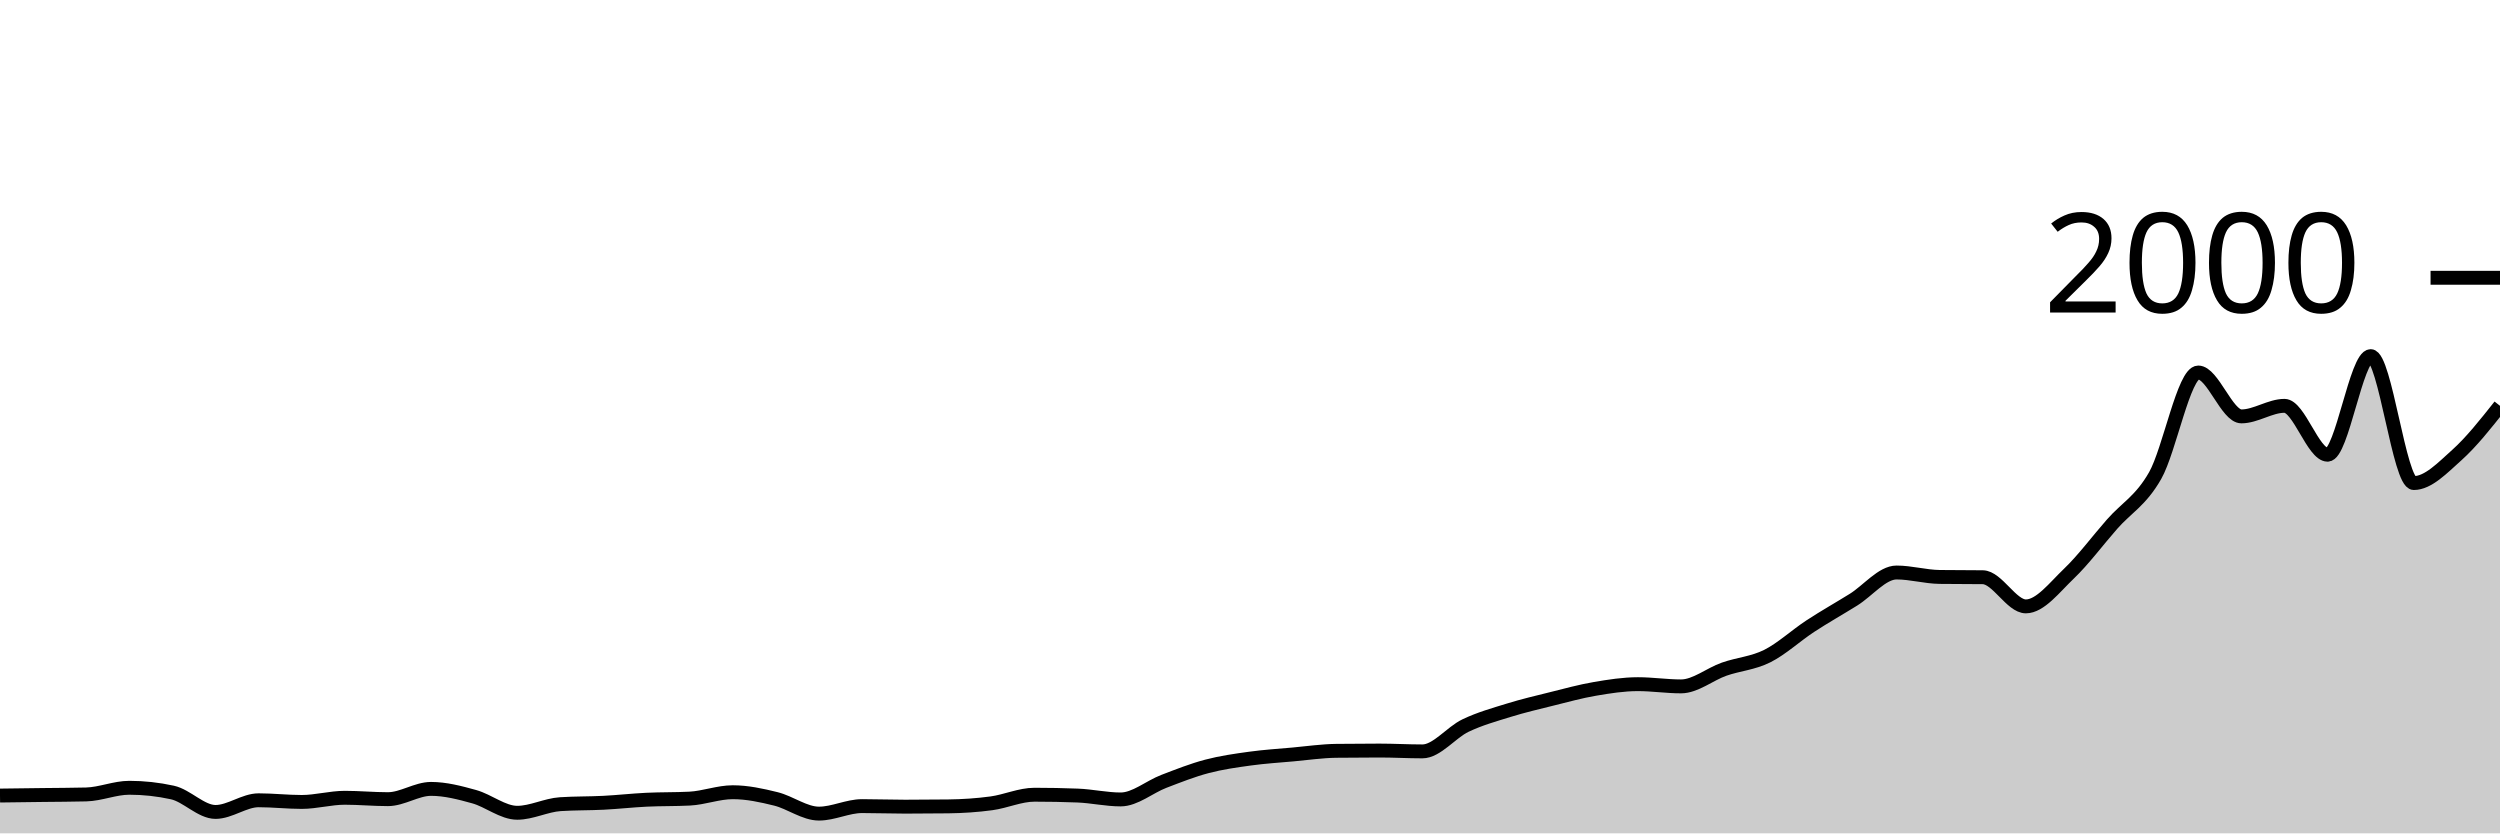
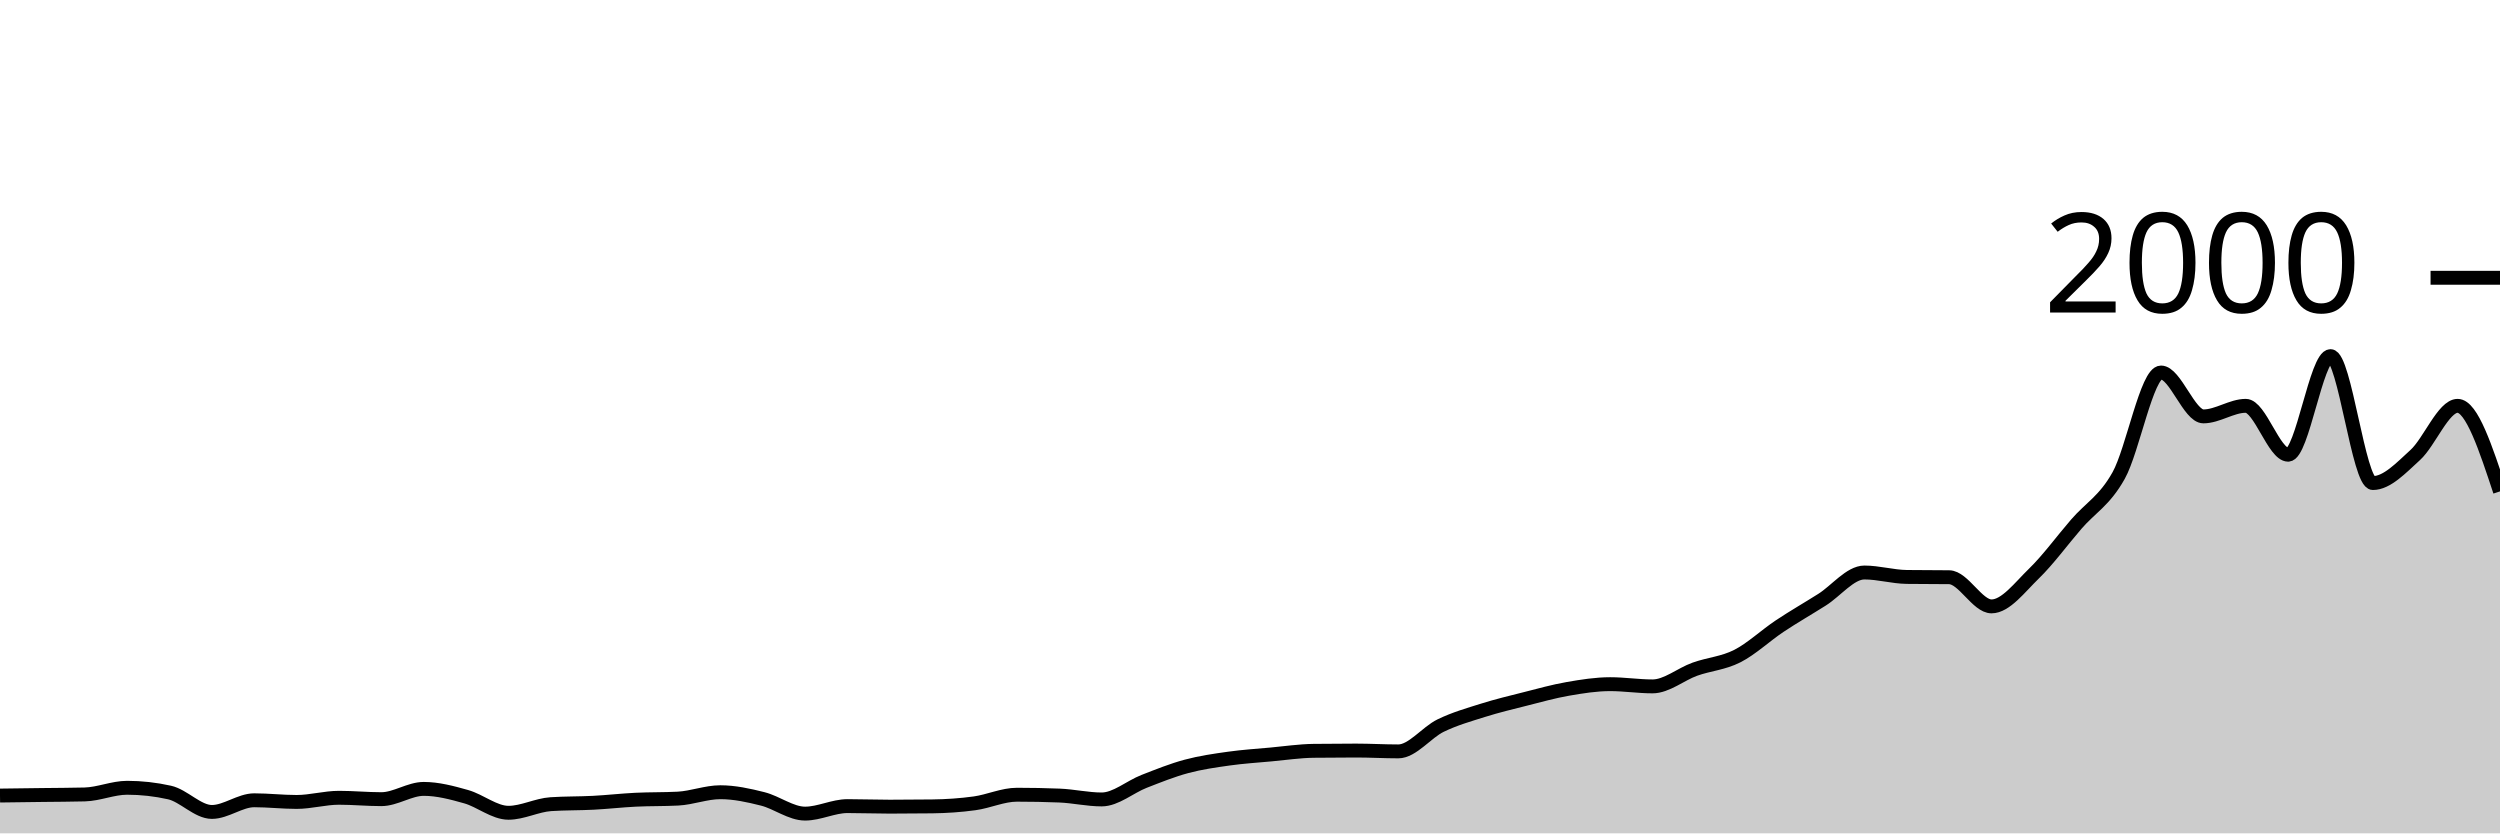
<svg xmlns="http://www.w3.org/2000/svg" viewBox="0 0 180 60">
  <g transform="translate(0,20)">
-     <path class="area" fill="rgba(0, 0, 0, 0.2)" d="M0,37.28C1.034,37.267,2.069,37.253,3.103,37.24C4.138,37.227,5.172,37.227,6.207,37.2C7.241,37.173,8.276,36.72,9.31,36.72C10.345,36.72,11.379,36.833,12.414,37.06C13.448,37.287,14.483,38.46,15.517,38.46C16.552,38.46,17.586,37.62,18.621,37.62C19.655,37.62,20.69,37.74,21.724,37.74C22.759,37.74,23.793,37.44,24.828,37.44C25.862,37.44,26.897,37.54,27.931,37.54C28.966,37.54,30,36.8,31.034,36.8C32.069,36.8,33.103,37.073,34.138,37.36C35.172,37.647,36.207,38.52,37.241,38.52C38.276,38.52,39.31,37.967,40.345,37.9C41.379,37.833,42.414,37.853,43.448,37.8C44.483,37.747,45.517,37.63,46.552,37.58C47.586,37.53,48.621,37.553,49.655,37.5C50.69,37.447,51.724,37.04,52.759,37.04C53.793,37.04,54.828,37.263,55.862,37.52C56.897,37.777,57.931,38.58,58.966,38.58C60,38.58,61.034,38.04,62.069,38.04C63.103,38.04,64.138,38.08,65.172,38.08C66.207,38.08,67.241,38.073,68.276,38.06C69.31,38.047,70.345,37.98,71.379,37.84C72.414,37.7,73.448,37.22,74.483,37.22C75.517,37.22,76.552,37.24,77.586,37.28C78.621,37.32,79.655,37.56,80.69,37.56C81.724,37.56,82.759,36.657,83.793,36.26C84.828,35.863,85.862,35.453,86.897,35.18C87.931,34.907,88.966,34.763,90,34.62C91.034,34.477,92.069,34.413,93.103,34.32C94.138,34.227,95.172,34.073,96.207,34.06C97.241,34.047,98.276,34.04,99.31,34.04C100.345,34.04,101.379,34.1,102.414,34.1C103.448,34.1,104.483,32.733,105.517,32.24C106.552,31.747,107.586,31.46,108.621,31.14C109.655,30.82,110.69,30.577,111.724,30.32C112.759,30.063,113.793,29.777,114.828,29.6C115.862,29.423,116.897,29.26,117.931,29.26C118.966,29.26,120,29.42,121.034,29.42C122.069,29.42,123.103,28.543,124.138,28.18C125.172,27.817,126.207,27.757,127.241,27.24C128.276,26.723,129.31,25.757,130.345,25.08C131.379,24.403,132.414,23.823,133.448,23.18C134.483,22.537,135.517,21.22,136.552,21.22C137.586,21.22,138.621,21.527,139.655,21.54C140.69,21.553,141.724,21.547,142.759,21.56C143.793,21.573,144.828,23.66,145.862,23.66C146.897,23.66,147.931,22.287,148.966,21.3C150,20.313,151.034,18.917,152.069,17.74C153.103,16.563,154.138,16.06,155.172,14.24C156.207,12.42,157.241,6.82,158.276,6.82C159.31,6.82,160.345,9.98,161.379,9.98C162.414,9.98,163.448,9.22,164.483,9.22C165.517,9.22,166.552,12.74,167.586,12.74C168.621,12.74,169.655,5.64,170.69,5.64C171.724,5.64,172.759,14.78,173.793,14.78C174.828,14.78,175.862,13.687,176.897,12.76C177.931,11.833,178.966,10.527,180,9.22L180,40C178.966,40,177.931,40,176.897,40C175.862,40,174.828,40,173.793,40C172.759,40,171.724,40,170.69,40C169.655,40,168.621,40,167.586,40C166.552,40,165.517,40,164.483,40C163.448,40,162.414,40,161.379,40C160.345,40,159.31,40,158.276,40C157.241,40,156.207,40,155.172,40C154.138,40,153.103,40,152.069,40C151.034,40,150,40,148.966,40C147.931,40,146.897,40,145.862,40C144.828,40,143.793,40,142.759,40C141.724,40,140.69,40,139.655,40C138.621,40,137.586,40,136.552,40C135.517,40,134.483,40,133.448,40C132.414,40,131.379,40,130.345,40C129.31,40,128.276,40,127.241,40C126.207,40,125.172,40,124.138,40C123.103,40,122.069,40,121.034,40C120,40,118.966,40,117.931,40C116.897,40,115.862,40,114.828,40C113.793,40,112.759,40,111.724,40C110.69,40,109.655,40,108.621,40C107.586,40,106.552,40,105.517,40C104.483,40,103.448,40,102.414,40C101.379,40,100.345,40,99.31,40C98.276,40,97.241,40,96.207,40C95.172,40,94.138,40,93.103,40C92.069,40,91.034,40,90,40C88.966,40,87.931,40,86.897,40C85.862,40,84.828,40,83.793,40C82.759,40,81.724,40,80.69,40C79.655,40,78.621,40,77.586,40C76.552,40,75.517,40,74.483,40C73.448,40,72.414,40,71.379,40C70.345,40,69.31,40,68.276,40C67.241,40,66.207,40,65.172,40C64.138,40,63.103,40,62.069,40C61.034,40,60,40,58.966,40C57.931,40,56.897,40,55.862,40C54.828,40,53.793,40,52.759,40C51.724,40,50.69,40,49.655,40C48.621,40,47.586,40,46.552,40C45.517,40,44.483,40,43.448,40C42.414,40,41.379,40,40.345,40C39.31,40,38.276,40,37.241,40C36.207,40,35.172,40,34.138,40C33.103,40,32.069,40,31.034,40C30,40,28.966,40,27.931,40C26.897,40,25.862,40,24.828,40C23.793,40,22.759,40,21.724,40C20.69,40,19.655,40,18.621,40C17.586,40,16.552,40,15.517,40C14.483,40,13.448,40,12.414,40C11.379,40,10.345,40,9.31,40C8.276,40,7.241,40,6.207,40C5.172,40,4.138,40,3.103,40C2.069,40,1.034,40,0,40Z" />
-     <path class="line" stroke="black" fill="none" d="M0,37.28C1.034,37.267,2.069,37.253,3.103,37.24C4.138,37.227,5.172,37.227,6.207,37.2C7.241,37.173,8.276,36.72,9.31,36.72C10.345,36.72,11.379,36.833,12.414,37.06C13.448,37.287,14.483,38.46,15.517,38.46C16.552,38.46,17.586,37.62,18.621,37.62C19.655,37.62,20.69,37.74,21.724,37.74C22.759,37.74,23.793,37.44,24.828,37.44C25.862,37.44,26.897,37.54,27.931,37.54C28.966,37.54,30,36.8,31.034,36.8C32.069,36.8,33.103,37.073,34.138,37.36C35.172,37.647,36.207,38.52,37.241,38.52C38.276,38.52,39.31,37.967,40.345,37.9C41.379,37.833,42.414,37.853,43.448,37.8C44.483,37.747,45.517,37.63,46.552,37.58C47.586,37.53,48.621,37.553,49.655,37.5C50.69,37.447,51.724,37.04,52.759,37.04C53.793,37.04,54.828,37.263,55.862,37.52C56.897,37.777,57.931,38.58,58.966,38.58C60,38.58,61.034,38.04,62.069,38.04C63.103,38.04,64.138,38.08,65.172,38.08C66.207,38.08,67.241,38.073,68.276,38.06C69.31,38.047,70.345,37.98,71.379,37.84C72.414,37.7,73.448,37.22,74.483,37.22C75.517,37.22,76.552,37.24,77.586,37.28C78.621,37.32,79.655,37.56,80.69,37.56C81.724,37.56,82.759,36.657,83.793,36.26C84.828,35.863,85.862,35.453,86.897,35.18C87.931,34.907,88.966,34.763,90,34.62C91.034,34.477,92.069,34.413,93.103,34.32C94.138,34.227,95.172,34.073,96.207,34.06C97.241,34.047,98.276,34.04,99.31,34.04C100.345,34.04,101.379,34.1,102.414,34.1C103.448,34.1,104.483,32.733,105.517,32.24C106.552,31.747,107.586,31.46,108.621,31.14C109.655,30.82,110.69,30.577,111.724,30.32C112.759,30.063,113.793,29.777,114.828,29.6C115.862,29.423,116.897,29.26,117.931,29.26C118.966,29.26,120,29.42,121.034,29.42C122.069,29.42,123.103,28.543,124.138,28.18C125.172,27.817,126.207,27.757,127.241,27.24C128.276,26.723,129.31,25.757,130.345,25.08C131.379,24.403,132.414,23.823,133.448,23.18C134.483,22.537,135.517,21.22,136.552,21.22C137.586,21.22,138.621,21.527,139.655,21.54C140.69,21.553,141.724,21.547,142.759,21.56C143.793,21.573,144.828,23.66,145.862,23.66C146.897,23.66,147.931,22.287,148.966,21.3C150,20.313,151.034,18.917,152.069,17.74C153.103,16.563,154.138,16.06,155.172,14.24C156.207,12.42,157.241,6.82,158.276,6.82C159.31,6.82,160.345,9.98,161.379,9.98C162.414,9.98,163.448,9.22,164.483,9.22C165.517,9.22,166.552,12.74,167.586,12.74C168.621,12.74,169.655,5.64,170.69,5.64C171.724,5.64,172.759,14.78,173.793,14.78C174.828,14.78,175.862,13.687,176.897,12.76C177.931,11.833,178.966,10.527,180,9.22" />
+     <path class="area" fill="rgba(0, 0, 0, 0.2)" d="M0,37.28C1.017,37.267,2.034,37.253,3.051,37.24C4.068,37.227,5.085,37.227,6.102,37.2C7.119,37.173,8.136,36.72,9.153,36.72C10.169,36.72,11.186,36.833,12.203,37.06C13.22,37.287,14.237,38.46,15.254,38.46C16.271,38.46,17.288,37.62,18.305,37.62C19.322,37.62,20.339,37.74,21.356,37.74C22.373,37.74,23.39,37.44,24.407,37.44C25.424,37.44,26.441,37.54,27.458,37.54C28.475,37.54,29.492,36.8,30.508,36.8C31.525,36.8,32.542,37.073,33.559,37.36C34.576,37.647,35.593,38.52,36.61,38.52C37.627,38.52,38.644,37.967,39.661,37.9C40.678,37.833,41.695,37.853,42.712,37.8C43.729,37.747,44.746,37.63,45.763,37.58C46.78,37.53,47.797,37.553,48.814,37.5C49.831,37.447,50.847,37.04,51.864,37.04C52.881,37.04,53.898,37.263,54.915,37.52C55.932,37.777,56.949,38.58,57.966,38.58C58.983,38.58,60,38.04,61.017,38.04C62.034,38.04,63.051,38.08,64.068,38.08C65.085,38.08,66.102,38.073,67.119,38.06C68.136,38.047,69.153,37.98,70.169,37.84C71.186,37.7,72.203,37.22,73.22,37.22C74.237,37.22,75.254,37.24,76.271,37.28C77.288,37.32,78.305,37.56,79.322,37.56C80.339,37.56,81.356,36.657,82.373,36.26C83.39,35.863,84.407,35.453,85.424,35.18C86.441,34.907,87.458,34.763,88.475,34.62C89.492,34.477,90.508,34.413,91.525,34.32C92.542,34.227,93.559,34.073,94.576,34.06C95.593,34.047,96.61,34.04,97.627,34.04C98.644,34.04,99.661,34.1,100.678,34.1C101.695,34.1,102.712,32.733,103.729,32.24C104.746,31.747,105.763,31.46,106.78,31.14C107.797,30.82,108.814,30.577,109.831,30.32C110.847,30.063,111.864,29.777,112.881,29.6C113.898,29.423,114.915,29.26,115.932,29.26C116.949,29.26,117.966,29.42,118.983,29.42C120,29.42,121.017,28.543,122.034,28.18C123.051,27.817,124.068,27.757,125.085,27.24C126.102,26.723,127.119,25.757,128.136,25.08C129.153,24.403,130.169,23.823,131.186,23.18C132.203,22.537,133.22,21.22,134.237,21.22C135.254,21.22,136.271,21.527,137.288,21.54C138.305,21.553,139.322,21.547,140.339,21.56C141.356,21.573,142.373,23.66,143.39,23.66C144.407,23.66,145.424,22.287,146.441,21.3C147.458,20.313,148.475,18.917,149.492,17.74C150.508,16.563,151.525,16.06,152.542,14.24C153.559,12.42,154.576,6.82,155.593,6.82C156.61,6.82,157.627,9.98,158.644,9.98C159.661,9.98,160.678,9.22,161.695,9.22C162.712,9.22,163.729,12.74,164.746,12.74C165.763,12.74,166.78,5.64,167.797,5.64C168.814,5.64,169.831,14.78,170.847,14.78C171.864,14.78,172.881,13.687,173.898,12.76C174.915,11.833,175.932,9.22,176.949,9.22C177.966,9.22,178.983,12.3,180,15.38L180,40C178.983,40,177.966,40,176.949,40C175.932,40,174.915,40,173.898,40C172.881,40,171.864,40,170.847,40C169.831,40,168.814,40,167.797,40C166.78,40,165.763,40,164.746,40C163.729,40,162.712,40,161.695,40C160.678,40,159.661,40,158.644,40C157.627,40,156.61,40,155.593,40C154.576,40,153.559,40,152.542,40C151.525,40,150.508,40,149.492,40C148.475,40,147.458,40,146.441,40C145.424,40,144.407,40,143.39,40C142.373,40,141.356,40,140.339,40C139.322,40,138.305,40,137.288,40C136.271,40,135.254,40,134.237,40C133.22,40,132.203,40,131.186,40C130.169,40,129.153,40,128.136,40C127.119,40,126.102,40,125.085,40C124.068,40,123.051,40,122.034,40C121.017,40,120,40,118.983,40C117.966,40,116.949,40,115.932,40C114.915,40,113.898,40,112.881,40C111.864,40,110.847,40,109.831,40C108.814,40,107.797,40,106.78,40C105.763,40,104.746,40,103.729,40C102.712,40,101.695,40,100.678,40C99.661,40,98.644,40,97.627,40C96.61,40,95.593,40,94.576,40C93.559,40,92.542,40,91.525,40C90.508,40,89.492,40,88.475,40C87.458,40,86.441,40,85.424,40C84.407,40,83.39,40,82.373,40C81.356,40,80.339,40,79.322,40C78.305,40,77.288,40,76.271,40C75.254,40,74.237,40,73.22,40C72.203,40,71.186,40,70.169,40C69.153,40,68.136,40,67.119,40C66.102,40,65.085,40,64.068,40C63.051,40,62.034,40,61.017,40C60,40,58.983,40,57.966,40C56.949,40,55.932,40,54.915,40C53.898,40,52.881,40,51.864,40C50.847,40,49.831,40,48.814,40C47.797,40,46.78,40,45.763,40C44.746,40,43.729,40,42.712,40C41.695,40,40.678,40,39.661,40C38.644,40,37.627,40,36.61,40C35.593,40,34.576,40,33.559,40C32.542,40,31.525,40,30.508,40C29.492,40,28.475,40,27.458,40C26.441,40,25.424,40,24.407,40C23.39,40,22.373,40,21.356,40C20.339,40,19.322,40,18.305,40C17.288,40,16.271,40,15.254,40C14.237,40,13.22,40,12.203,40C11.186,40,10.169,40,9.153,40C8.136,40,7.119,40,6.102,40C5.085,40,4.068,40,3.051,40C2.034,40,1.017,40,0,40Z" />
+     <path class="line" stroke="black" fill="none" d="M0,37.28C1.017,37.267,2.034,37.253,3.051,37.24C4.068,37.227,5.085,37.227,6.102,37.2C7.119,37.173,8.136,36.72,9.153,36.72C10.169,36.72,11.186,36.833,12.203,37.06C13.22,37.287,14.237,38.46,15.254,38.46C16.271,38.46,17.288,37.62,18.305,37.62C19.322,37.62,20.339,37.74,21.356,37.74C22.373,37.74,23.39,37.44,24.407,37.44C25.424,37.44,26.441,37.54,27.458,37.54C28.475,37.54,29.492,36.8,30.508,36.8C31.525,36.8,32.542,37.073,33.559,37.36C34.576,37.647,35.593,38.52,36.61,38.52C37.627,38.52,38.644,37.967,39.661,37.9C40.678,37.833,41.695,37.853,42.712,37.8C43.729,37.747,44.746,37.63,45.763,37.58C46.78,37.53,47.797,37.553,48.814,37.5C49.831,37.447,50.847,37.04,51.864,37.04C52.881,37.04,53.898,37.263,54.915,37.52C55.932,37.777,56.949,38.58,57.966,38.58C58.983,38.58,60,38.04,61.017,38.04C62.034,38.04,63.051,38.08,64.068,38.08C65.085,38.08,66.102,38.073,67.119,38.06C68.136,38.047,69.153,37.98,70.169,37.84C71.186,37.7,72.203,37.22,73.22,37.22C74.237,37.22,75.254,37.24,76.271,37.28C77.288,37.32,78.305,37.56,79.322,37.56C80.339,37.56,81.356,36.657,82.373,36.26C83.39,35.863,84.407,35.453,85.424,35.18C86.441,34.907,87.458,34.763,88.475,34.62C89.492,34.477,90.508,34.413,91.525,34.32C92.542,34.227,93.559,34.073,94.576,34.06C95.593,34.047,96.61,34.04,97.627,34.04C98.644,34.04,99.661,34.1,100.678,34.1C101.695,34.1,102.712,32.733,103.729,32.24C104.746,31.747,105.763,31.46,106.78,31.14C107.797,30.82,108.814,30.577,109.831,30.32C110.847,30.063,111.864,29.777,112.881,29.6C113.898,29.423,114.915,29.26,115.932,29.26C116.949,29.26,117.966,29.42,118.983,29.42C120,29.42,121.017,28.543,122.034,28.18C123.051,27.817,124.068,27.757,125.085,27.24C126.102,26.723,127.119,25.757,128.136,25.08C129.153,24.403,130.169,23.823,131.186,23.18C132.203,22.537,133.22,21.22,134.237,21.22C135.254,21.22,136.271,21.527,137.288,21.54C138.305,21.553,139.322,21.547,140.339,21.56C141.356,21.573,142.373,23.66,143.39,23.66C144.407,23.66,145.424,22.287,146.441,21.3C147.458,20.313,148.475,18.917,149.492,17.74C150.508,16.563,151.525,16.06,152.542,14.24C153.559,12.42,154.576,6.82,155.593,6.82C156.61,6.82,157.627,9.98,158.644,9.98C159.661,9.98,160.678,9.22,161.695,9.22C162.712,9.22,163.729,12.74,164.746,12.74C165.763,12.74,166.78,5.64,167.797,5.64C168.814,5.64,169.831,14.78,170.847,14.78C171.864,14.78,172.881,13.687,173.898,12.76C174.915,11.833,175.932,9.22,176.949,9.22C177.966,9.22,178.983,12.3,180,15.38" />
    <path class="axis-ceiling" stroke-width="1" stroke="black" fill="none" d="M175,0L180,0" />
    <text class="axis-ceiling-label" font-family="sans-serif" text-anchor="end" font-size="10px" x="170" y="2.5">2000</text>
  </g>
</svg>
